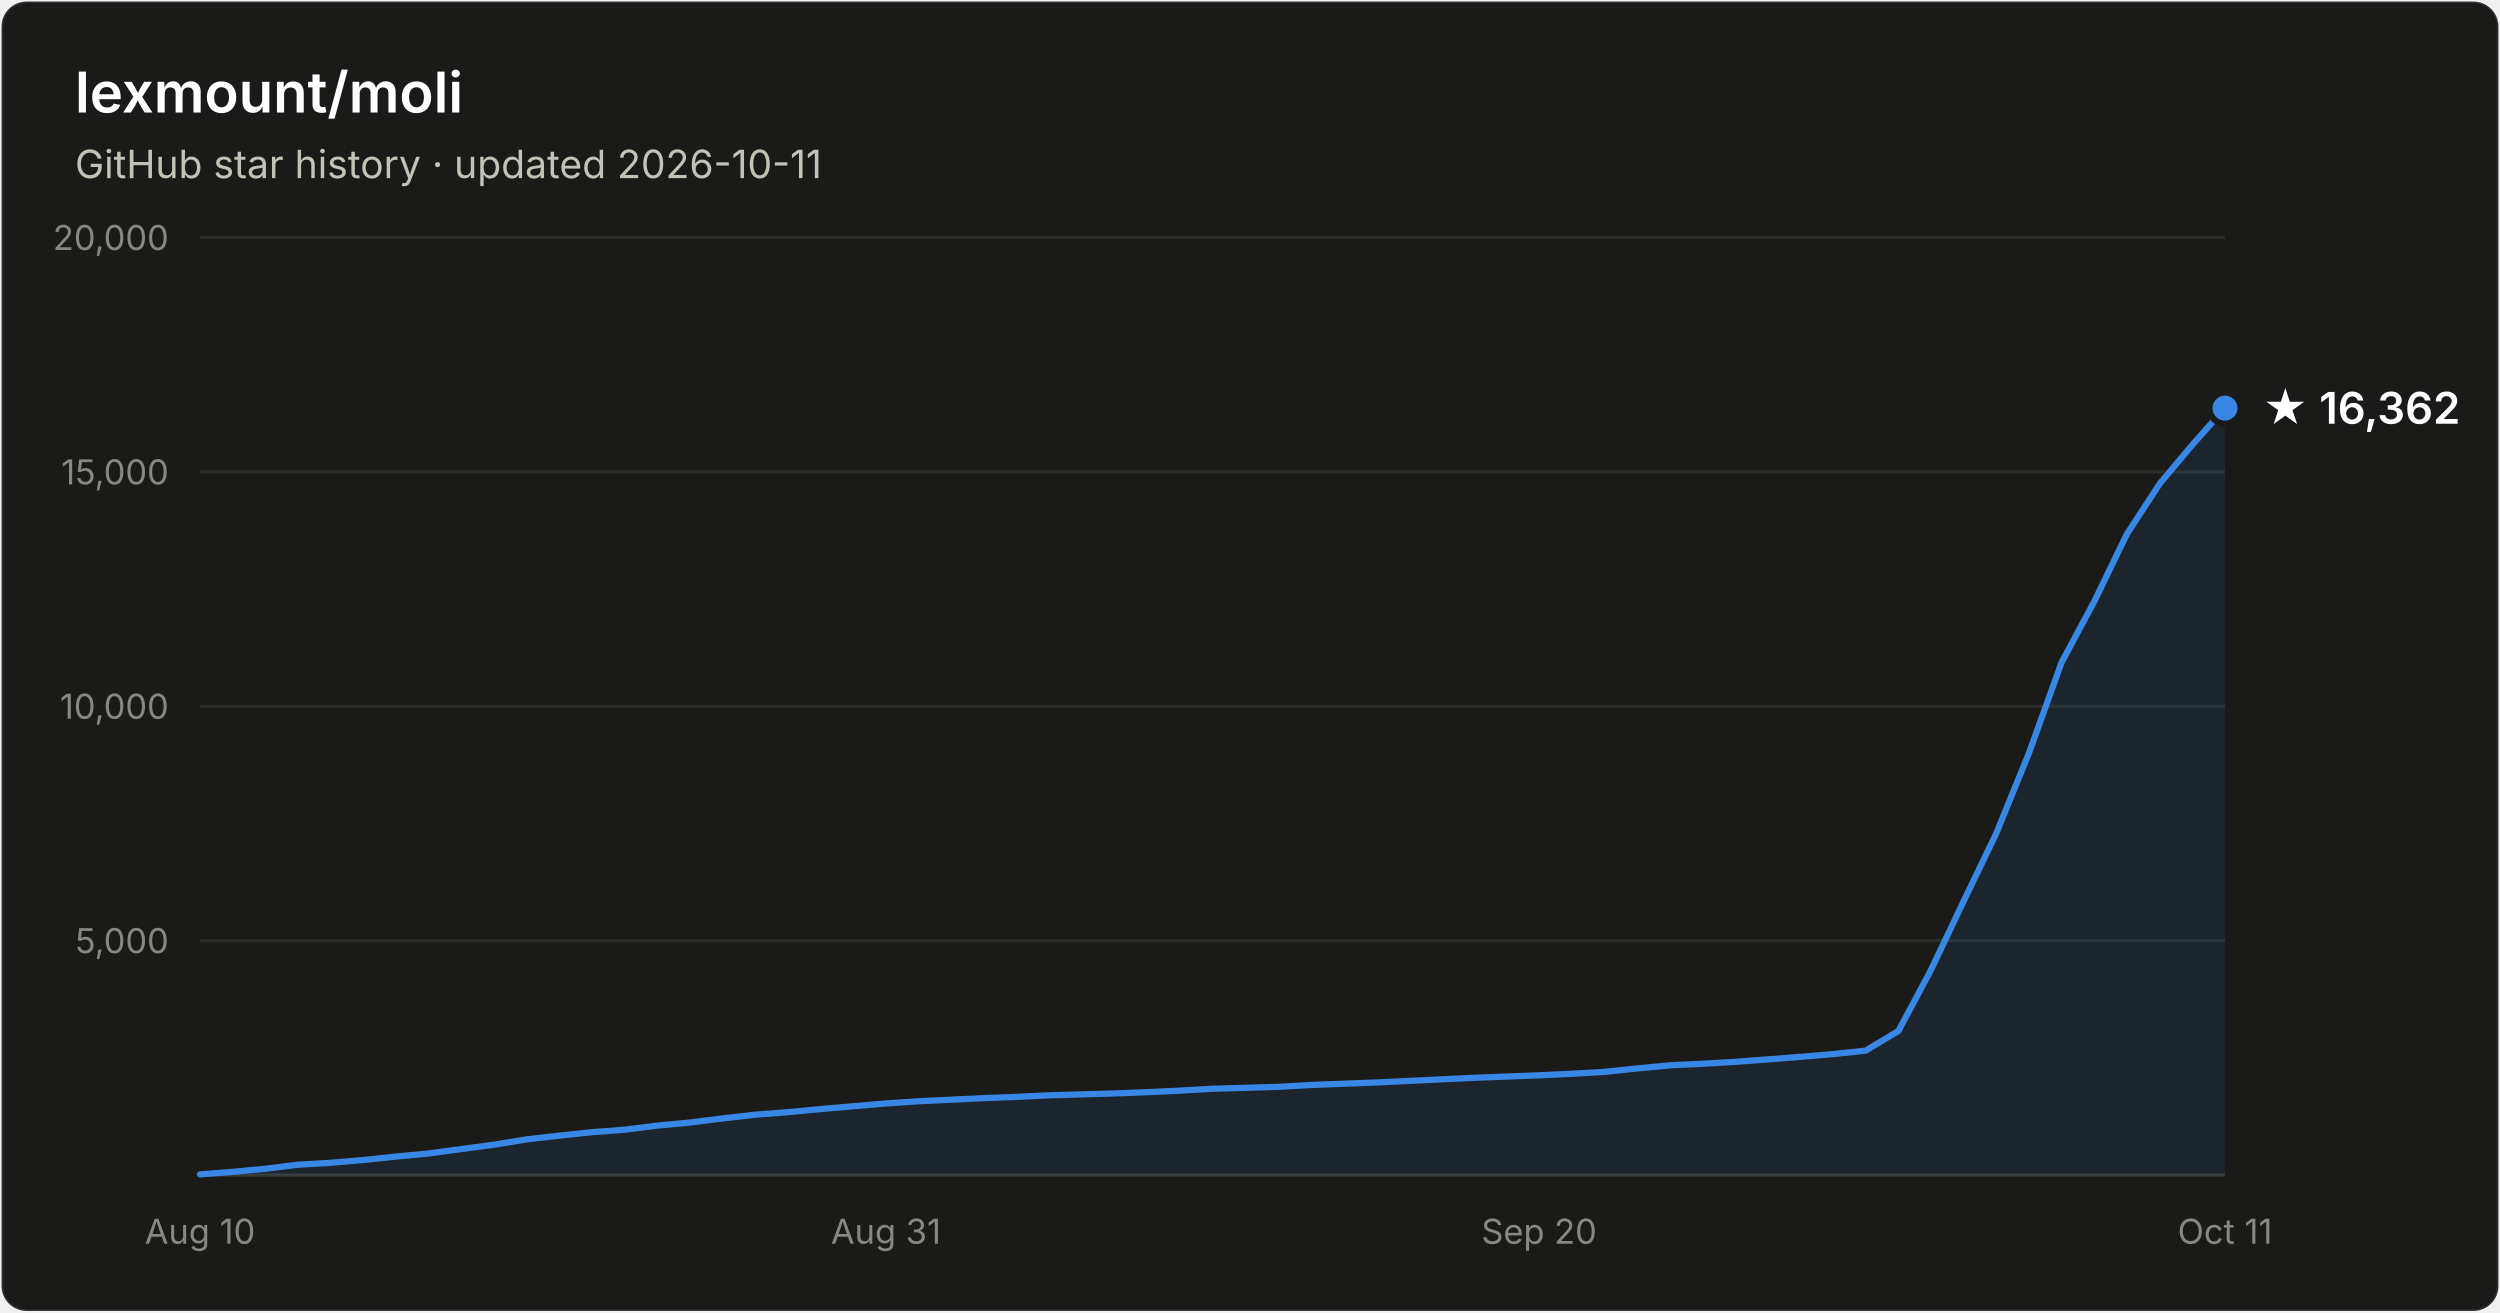
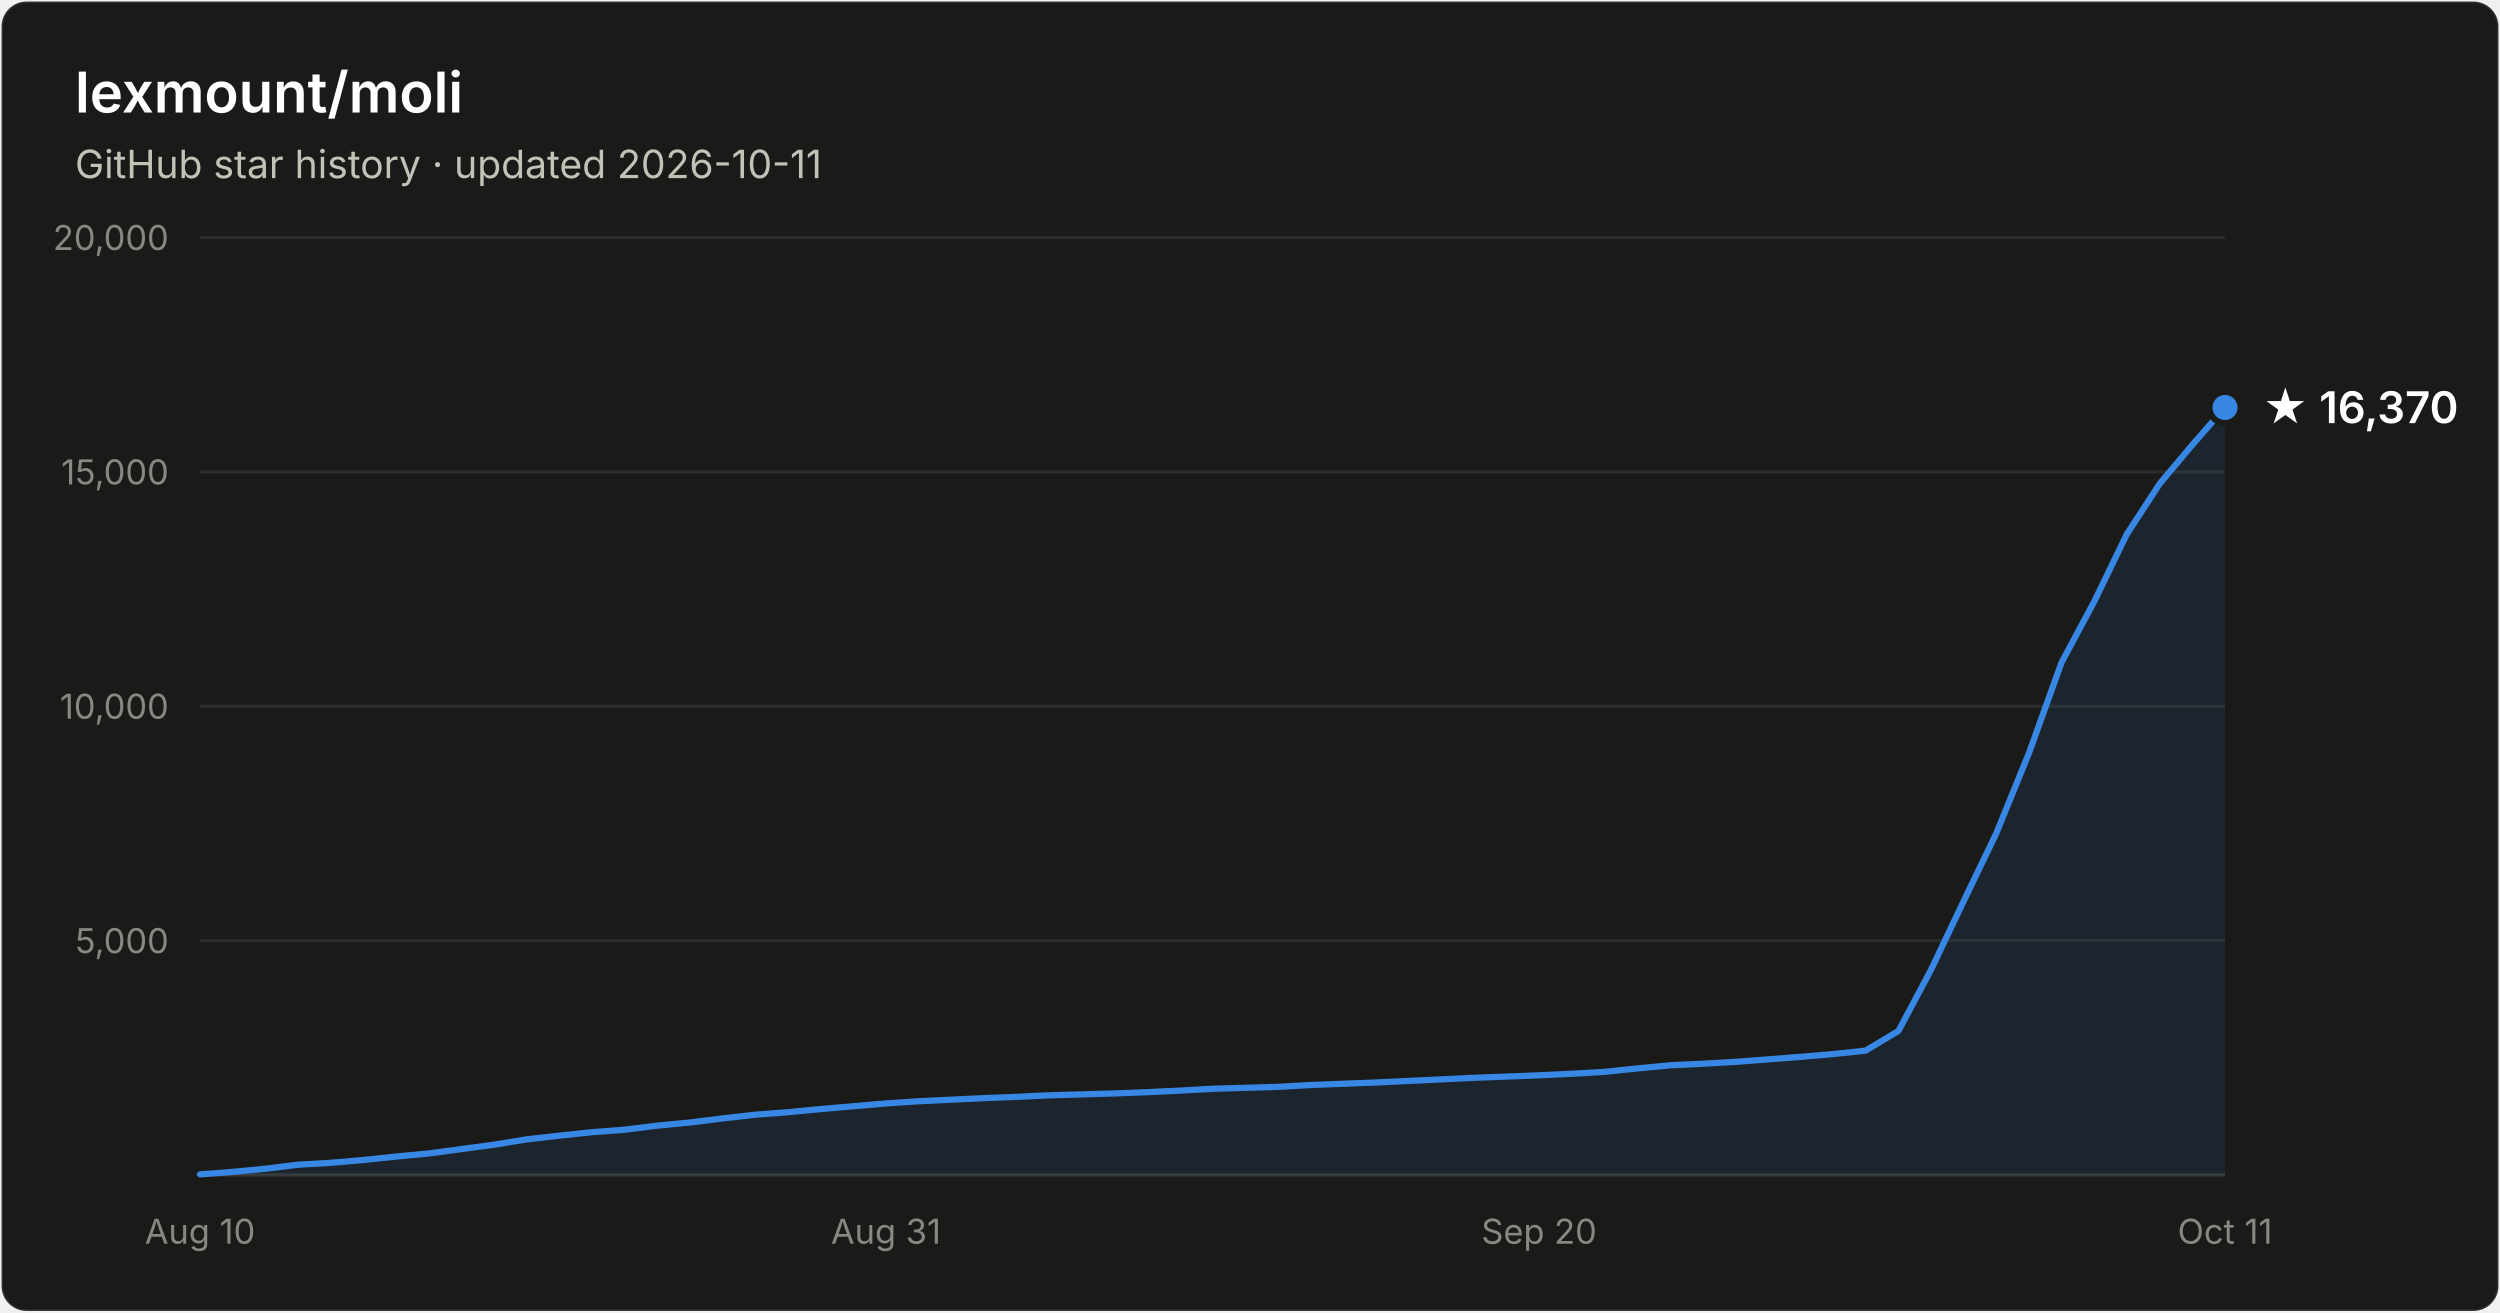
- <svg xmlns="http://www.w3.org/2000/svg" width="800" height="420" viewBox="0 0 800 420" font-family="system-ui, -apple-system, Segoe UI, sans-serif" role="img" aria-label="Star history of lexmount/moli: 16,362 stars as of 2026-10-11">
+ <svg xmlns="http://www.w3.org/2000/svg" width="800" height="420" viewBox="0 0 800 420" font-family="system-ui, -apple-system, Segoe UI, sans-serif" role="img" aria-label="Star history of lexmount/moli: 16,370 stars as of 2026-10-11">
  <rect x="0.5" y="0.5" width="799" height="419" rx="8" fill="#1a1a19" stroke="rgba(255,255,255,0.10)" />
  <text x="24" y="36" fill="#ffffff" font-size="18" font-weight="600">lexmount/moli</text>
  <text x="24" y="57" fill="#c3c2b7" font-size="12.5">GitHub star history · updated 2026-10-11</text>
  <line x1="64" y1="301.0" x2="712" y2="301.0" stroke="#2c2c2a" stroke-width="1" />
  <text x="54" y="305.0" text-anchor="end" fill="#898781" font-size="11" style="font-variant-numeric:tabular-nums">5,000</text>
  <line x1="64" y1="226.0" x2="712" y2="226.0" stroke="#2c2c2a" stroke-width="1" />
  <text x="54" y="230.0" text-anchor="end" fill="#898781" font-size="11" style="font-variant-numeric:tabular-nums">10,000</text>
  <line x1="64" y1="151.0" x2="712" y2="151.0" stroke="#2c2c2a" stroke-width="1" />
  <text x="54" y="155.0" text-anchor="end" fill="#898781" font-size="11" style="font-variant-numeric:tabular-nums">15,000</text>
  <line x1="64" y1="76.0" x2="712" y2="76.0" stroke="#2c2c2a" stroke-width="1" />
  <text x="54" y="80.0" text-anchor="end" fill="#898781" font-size="11" style="font-variant-numeric:tabular-nums">20,000</text>
  <line x1="64" y1="376" x2="712" y2="376" stroke="#383835" stroke-width="1" />
  <text x="64.0" y="398" text-anchor="middle" fill="#898781" font-size="11" style="font-variant-numeric:tabular-nums">Aug 10</text>
  <text x="283.5" y="398" text-anchor="middle" fill="#898781" font-size="11" style="font-variant-numeric:tabular-nums">Aug 31</text>
  <text x="492.5" y="398" text-anchor="middle" fill="#898781" font-size="11" style="font-variant-numeric:tabular-nums">Sep 20</text>
  <text x="712.0" y="398" text-anchor="middle" fill="#898781" font-size="11" style="font-variant-numeric:tabular-nums">Oct 11</text>
-   <path d="M64.0 375.8 L74.5 375.0 L84.9 374.0 L95.4 372.7 L105.8 372.1 L116.3 371.2 L126.7 370.1 L137.2 369.1 L147.6 367.7 L158.1 366.3 L168.5 364.6 L179.0 363.4 L189.4 362.3 L199.9 361.5 L210.3 360.2 L220.8 359.2 L231.2 357.9 L241.7 356.7 L252.1 355.9 L262.6 354.9 L273.0 354.0 L283.5 353.1 L293.9 352.4 L304.4 351.9 L314.8 351.4 L325.3 351.0 L335.7 350.5 L346.2 350.2 L356.6 349.9 L367.1 349.5 L377.5 349.0 L388.0 348.4 L398.5 348.1 L408.9 347.8 L419.4 347.2 L429.8 346.8 L440.3 346.4 L450.7 345.9 L461.2 345.4 L471.6 344.9 L482.1 344.5 L492.5 344.1 L503.0 343.6 L513.4 343.0 L523.9 341.9 L534.3 340.9 L544.8 340.4 L555.2 339.8 L565.7 339.0 L576.1 338.2 L586.6 337.3 L597.0 336.2 L607.5 329.9 L617.9 310.4 L628.4 288.3 L638.8 266.7 L649.3 240.9 L659.7 212.0 L670.2 192.4 L680.6 170.9 L691.1 154.8 L701.5 142.4 L712.0 130.6 L712.0 376 L64.0 376 Z" fill="#3987e5" fill-opacity="0.1" />
-   <path d="M64.0 375.8 L74.5 375.0 L84.9 374.0 L95.4 372.7 L105.8 372.1 L116.3 371.2 L126.7 370.1 L137.2 369.1 L147.6 367.7 L158.1 366.3 L168.5 364.6 L179.0 363.4 L189.4 362.3 L199.9 361.5 L210.3 360.2 L220.8 359.2 L231.2 357.9 L241.7 356.7 L252.1 355.9 L262.6 354.9 L273.0 354.0 L283.5 353.1 L293.9 352.4 L304.4 351.9 L314.8 351.4 L325.3 351.0 L335.7 350.5 L346.2 350.2 L356.6 349.9 L367.1 349.5 L377.5 349.0 L388.0 348.4 L398.5 348.1 L408.9 347.8 L419.4 347.2 L429.8 346.8 L440.3 346.4 L450.7 345.9 L461.2 345.4 L471.6 344.9 L482.1 344.5 L492.5 344.1 L503.0 343.6 L513.4 343.0 L523.9 341.9 L534.3 340.9 L544.8 340.4 L555.2 339.8 L565.7 339.0 L576.1 338.2 L586.6 337.3 L597.0 336.2 L607.5 329.9 L617.9 310.4 L628.4 288.3 L638.8 266.7 L649.3 240.9 L659.7 212.0 L670.2 192.4 L680.6 170.9 L691.1 154.8 L701.5 142.4 L712.0 130.6" fill="none" stroke="#3987e5" stroke-width="2" stroke-linejoin="round" stroke-linecap="round" />
-   <circle cx="712.0" cy="130.6" r="5" fill="#3987e5" stroke="#1a1a19" stroke-width="2" />
-   <text x="724.0" y="135.6" fill="#ffffff" font-size="14" font-weight="600">★ 16,362</text>
+   <path d="M64.0 375.8 L74.5 375.0 L84.9 374.0 L95.4 372.7 L105.8 372.1 L116.3 371.2 L126.7 370.1 L137.2 369.1 L147.6 367.7 L158.1 366.3 L168.5 364.6 L179.0 363.4 L189.4 362.3 L199.9 361.5 L210.3 360.2 L220.8 359.2 L231.2 357.9 L241.7 356.7 L252.1 355.9 L262.6 354.9 L273.0 354.0 L283.5 353.1 L293.9 352.4 L304.4 351.9 L314.8 351.4 L325.3 351.0 L335.7 350.5 L346.2 350.2 L356.6 349.9 L367.1 349.5 L377.5 349.0 L388.0 348.4 L398.5 348.1 L408.9 347.8 L419.4 347.2 L429.8 346.8 L440.3 346.4 L450.7 345.9 L461.2 345.4 L471.6 344.9 L482.1 344.5 L492.5 344.1 L503.0 343.6 L513.4 343.0 L523.9 341.9 L534.3 340.9 L544.8 340.4 L555.2 339.8 L565.7 339.0 L576.1 338.2 L586.6 337.3 L597.0 336.2 L607.5 329.9 L617.9 310.4 L628.4 288.3 L638.8 266.7 L649.3 240.9 L659.7 212.0 L670.2 192.4 L680.6 170.9 L691.1 154.8 L701.5 142.4 L712.0 130.4 L712.0 376 L64.0 376 Z" fill="#3987e5" fill-opacity="0.1" />
+   <path d="M64.0 375.8 L74.5 375.0 L84.9 374.0 L95.4 372.7 L105.8 372.1 L116.3 371.2 L126.7 370.1 L137.2 369.1 L147.6 367.7 L158.1 366.3 L168.5 364.6 L179.0 363.4 L189.4 362.3 L199.9 361.5 L210.3 360.2 L220.8 359.2 L231.2 357.9 L241.7 356.7 L252.1 355.9 L262.6 354.9 L273.0 354.0 L283.5 353.1 L293.9 352.4 L304.4 351.9 L314.8 351.4 L325.3 351.0 L335.7 350.5 L346.2 350.2 L356.6 349.9 L367.1 349.5 L377.5 349.0 L388.0 348.4 L398.5 348.1 L408.9 347.8 L419.4 347.2 L429.8 346.8 L440.3 346.4 L450.7 345.9 L461.2 345.4 L471.6 344.9 L482.1 344.5 L492.5 344.1 L503.0 343.6 L513.4 343.0 L523.9 341.9 L534.3 340.9 L544.8 340.4 L555.2 339.8 L565.7 339.0 L576.1 338.2 L586.6 337.3 L597.0 336.2 L607.5 329.9 L617.9 310.4 L628.4 288.3 L638.8 266.7 L649.3 240.9 L659.7 212.0 L670.2 192.4 L680.6 170.9 L691.1 154.8 L701.5 142.4 L712.0 130.4" fill="none" stroke="#3987e5" stroke-width="2" stroke-linejoin="round" stroke-linecap="round" />
+   <circle cx="712.0" cy="130.4" r="5" fill="#3987e5" stroke="#1a1a19" stroke-width="2" />
+   <text x="724.0" y="135.4" fill="#ffffff" font-size="14" font-weight="600">★ 16,370</text>
</svg>
